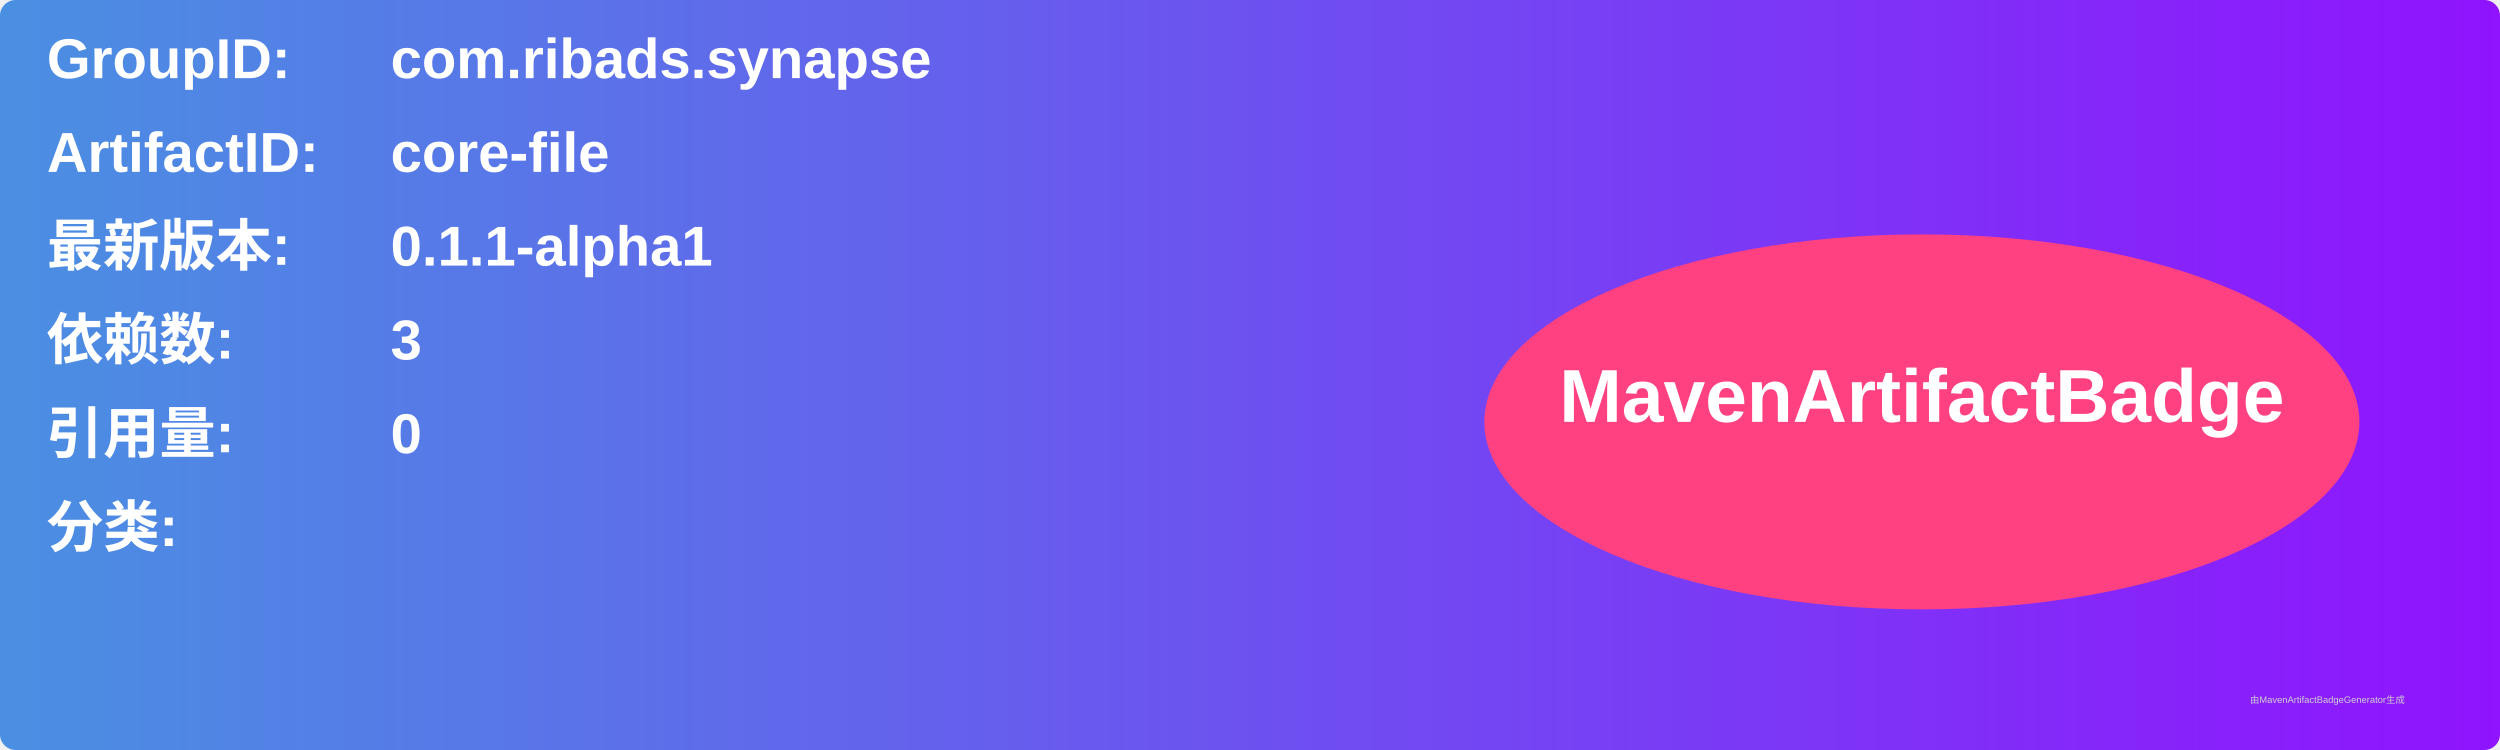
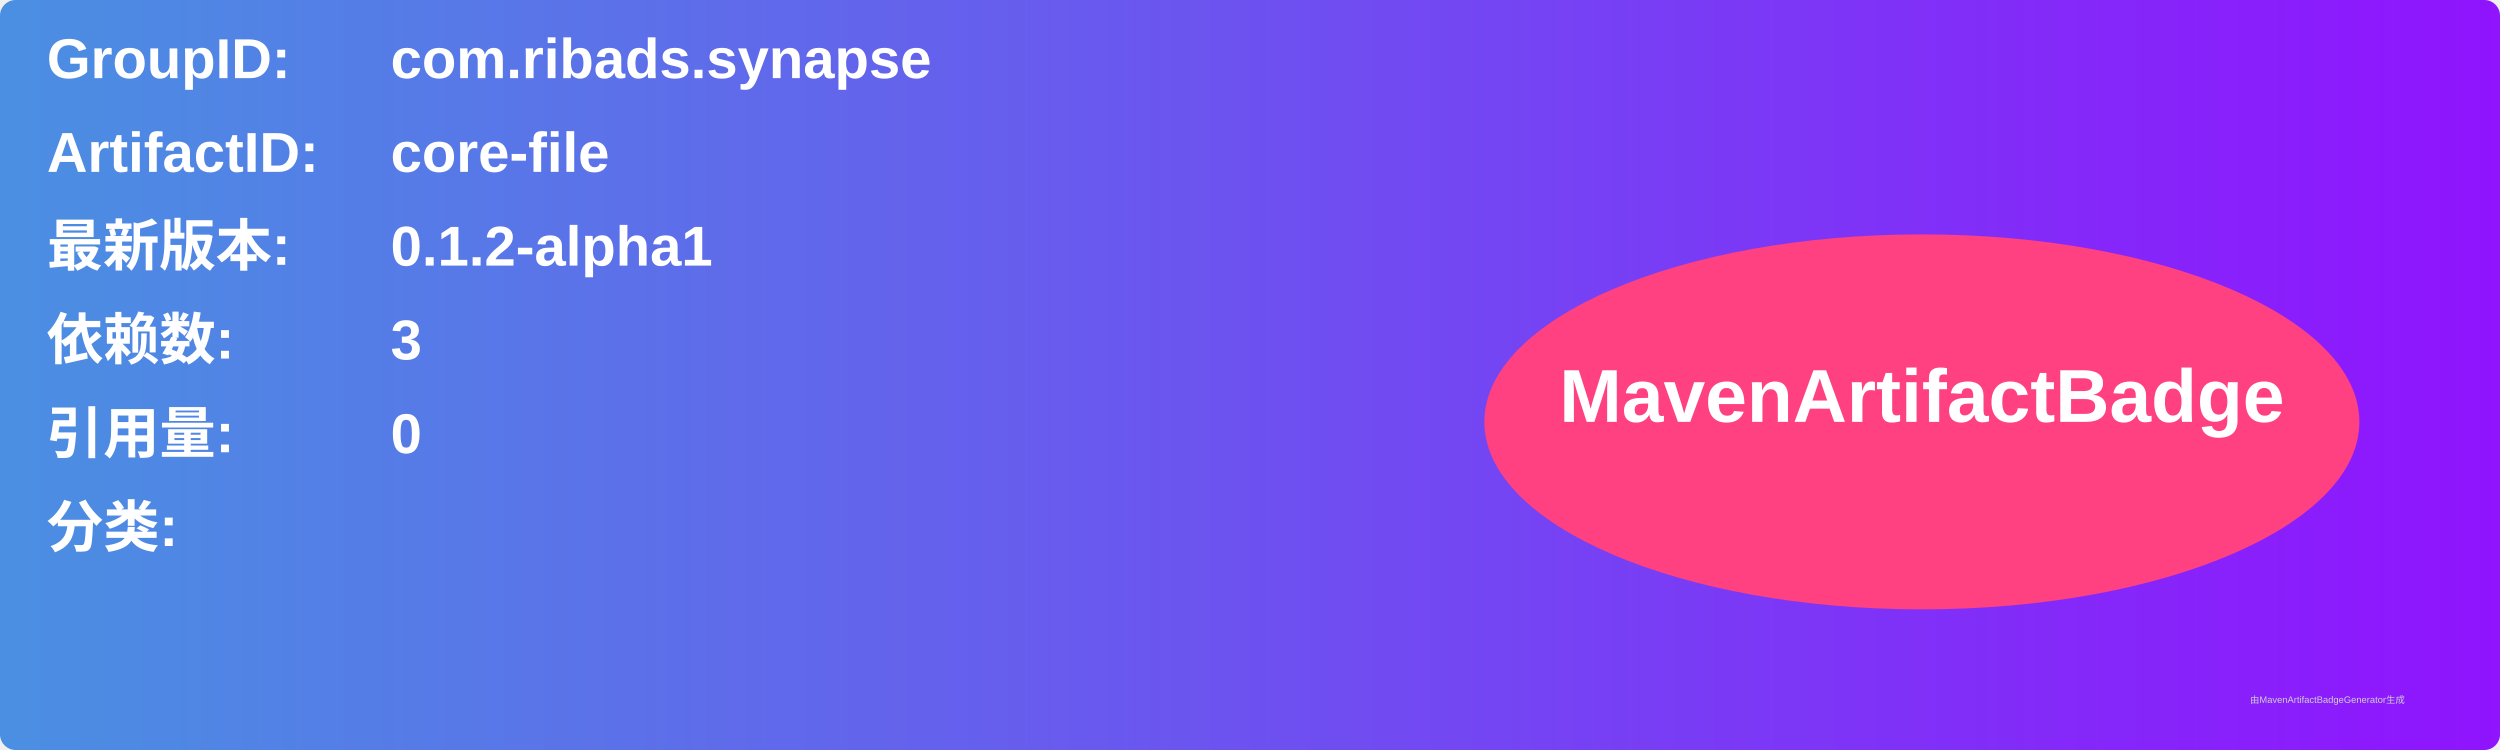
<svg xmlns="http://www.w3.org/2000/svg" width="800" height="240" viewBox="0 0 800 240">
  <linearGradient id="grad" x1="0%" y1="0%" x2="100%" y2="0%">
    <stop offset="0%" stop-color="#4a90e2" />
    <stop offset="100%" stop-color="#9013fe" />
  </linearGradient>
  <rect width="100%" height="100%" rx="5" ry="5" fill="url(#grad)" />
  <g transform="translate(15, 15)">
    <text x="0" y="10" font-family="Arial" font-size="18" fill="white" font-weight="bold" width="260">GroupID:</text>
    <text x="110" y="10" font-family="Arial" font-size="18" fill="white" font-weight="bold" width="460">com.ribads.synapse</text>
    <text x="0" y="40" font-family="Arial" font-size="18" fill="white" font-weight="bold" width="260">ArtifactID:</text>
    <text x="110" y="40" font-family="Arial" font-size="18" fill="white" font-weight="bold" width="460">core-file</text>
    <text x="0" y="70" font-family="Arial" font-size="18" fill="white" font-weight="bold">最新版本:</text>
    <text x="110" y="70" font-family="Arial" font-size="18" fill="white" font-weight="bold">
-       <tspan font-weight="bold">0.1.1-alpha1</tspan>
+       <tspan font-weight="bold">0.1.2-alpha1</tspan>
    </text>
    <text x="0" y="100" font-family="Arial" font-size="18" fill="white" font-weight="bold">依赖数: </text>
    <text x="110" y="100" font-family="Arial" font-size="18" fill="white">
      <tspan font-weight="bold">3</tspan>
    </text>
    <text x="0" y="130" font-family="Arial" font-size="18" fill="white" font-weight="bold">引用量: </text>
    <text x="110" y="130" font-family="Arial" font-size="18" fill="white">
      <tspan font-weight="bold">0</tspan>
    </text>
    <text x="0" y="160" font-family="Arial" font-size="18" fill="white" font-weight="bold">分类:</text>
    <text x="10" y="190" font-family="Arial" font-size="10" fill="white">
      <tspan font-weight="bold" />
    </text>
    <ellipse cx="600" cy="120" rx="140" ry="60" fill="#ff4081" />
    <text x="600" y="120" text-anchor="middle" font-family="Arial" font-size="24" fill="white" font-weight="bold">MavenArtifactBadge</text>
  </g>
  <text x="720" y="225" font-family="Arial" font-size="3" fill="#d0d0d0">由MavenArtifactBadgeGenerator生成</text>
</svg>
